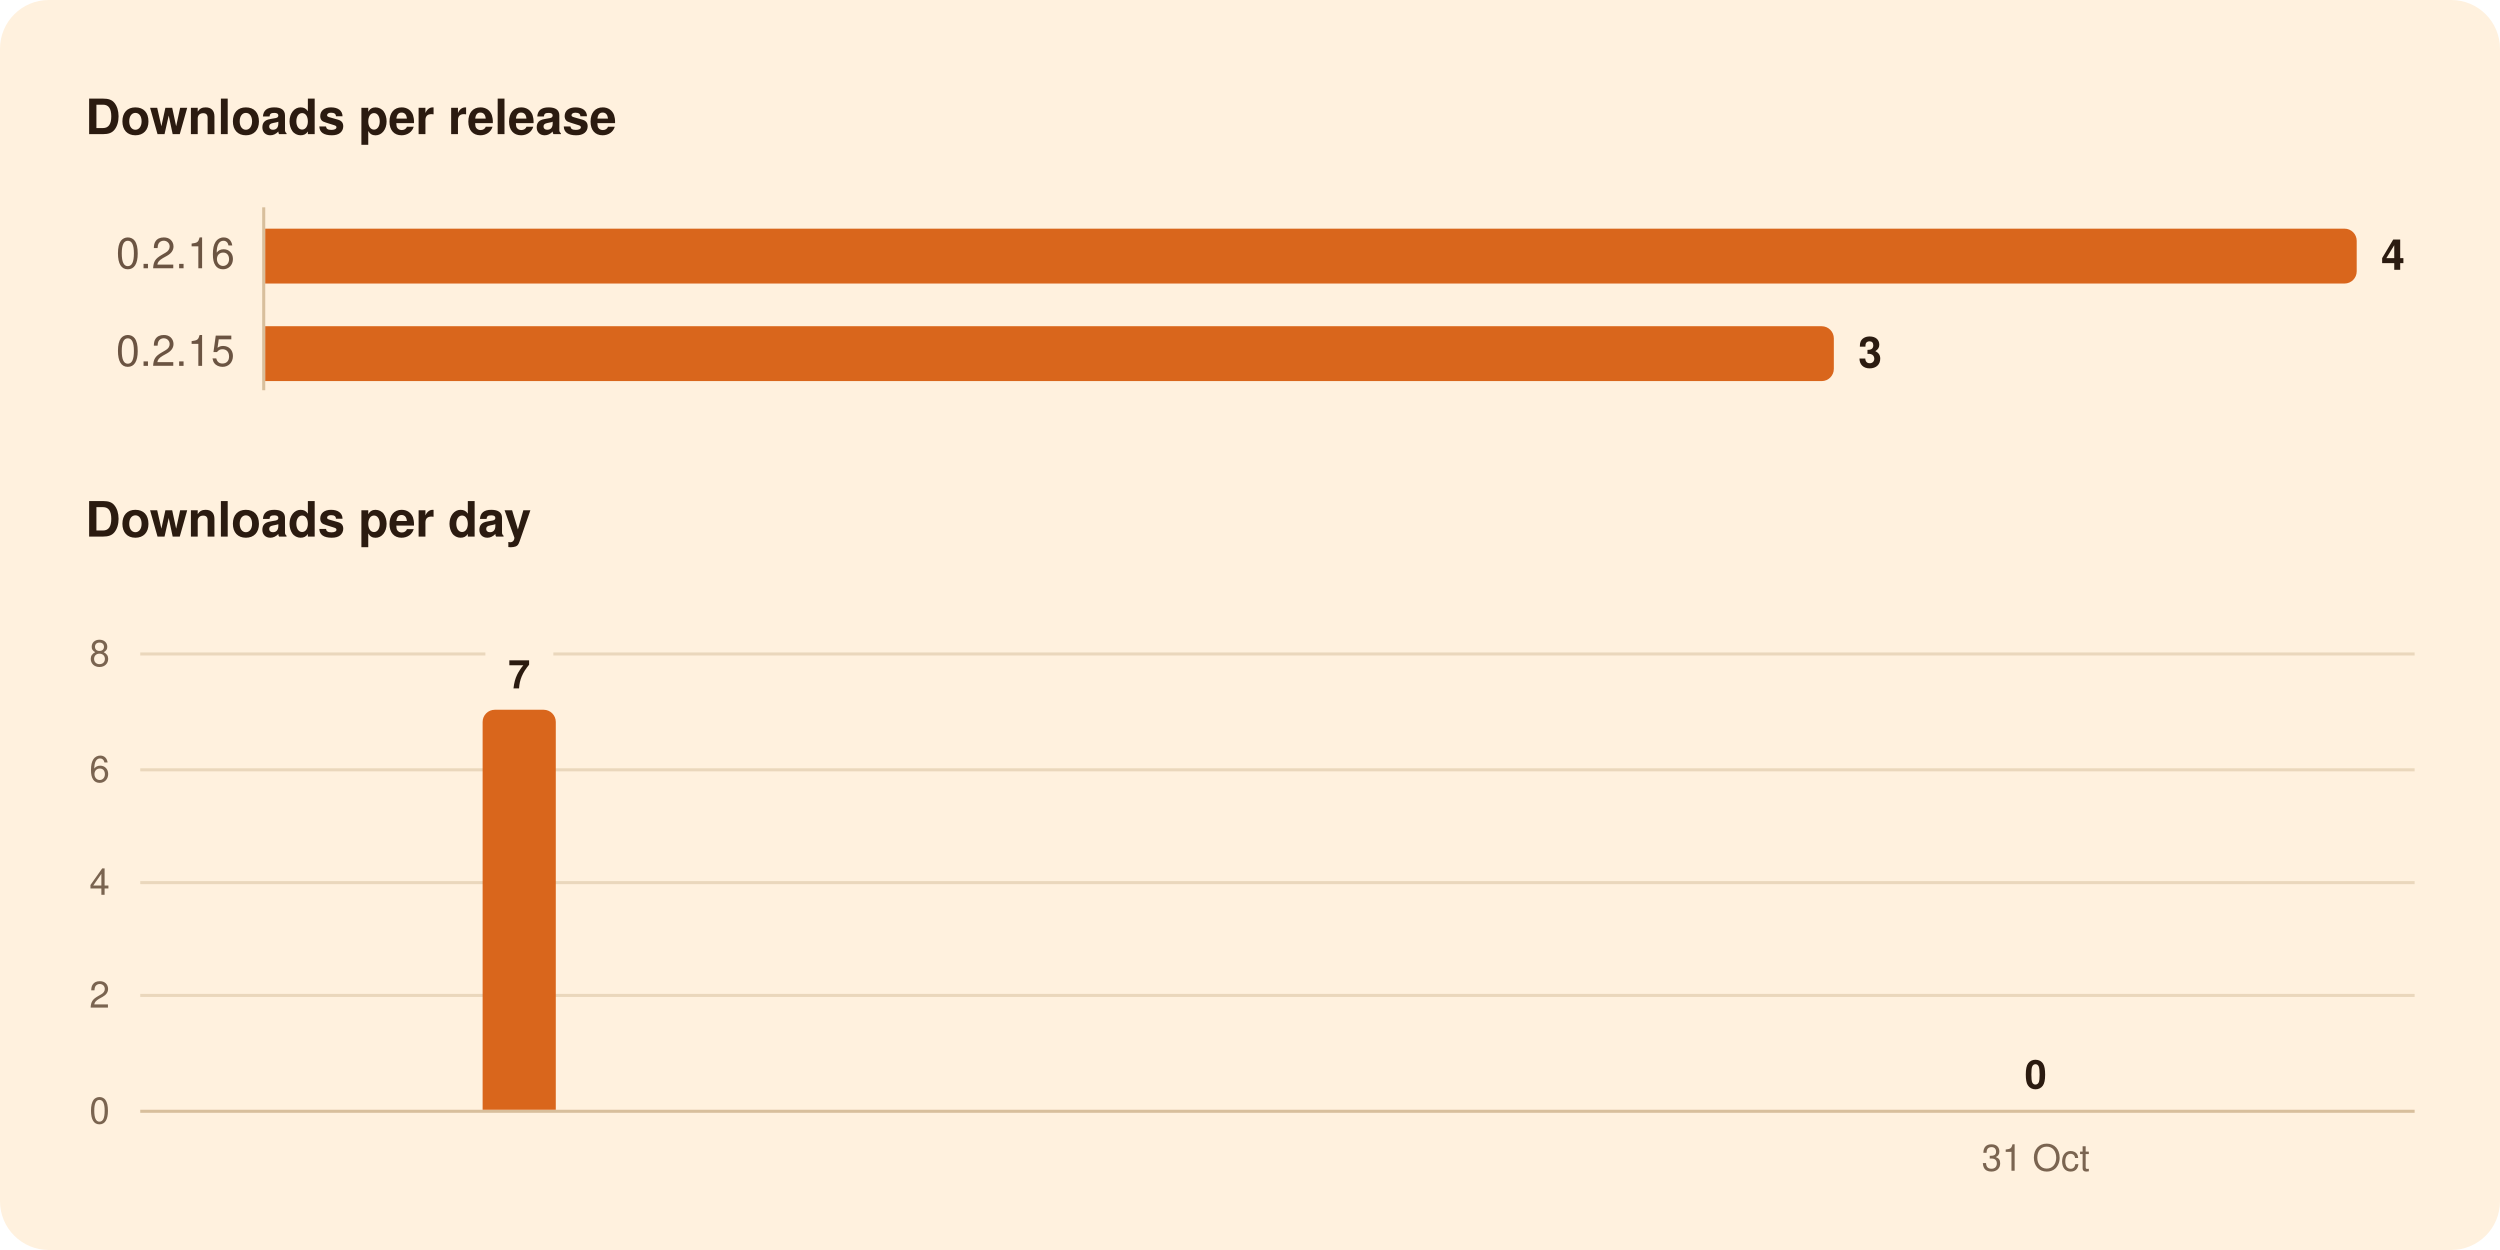
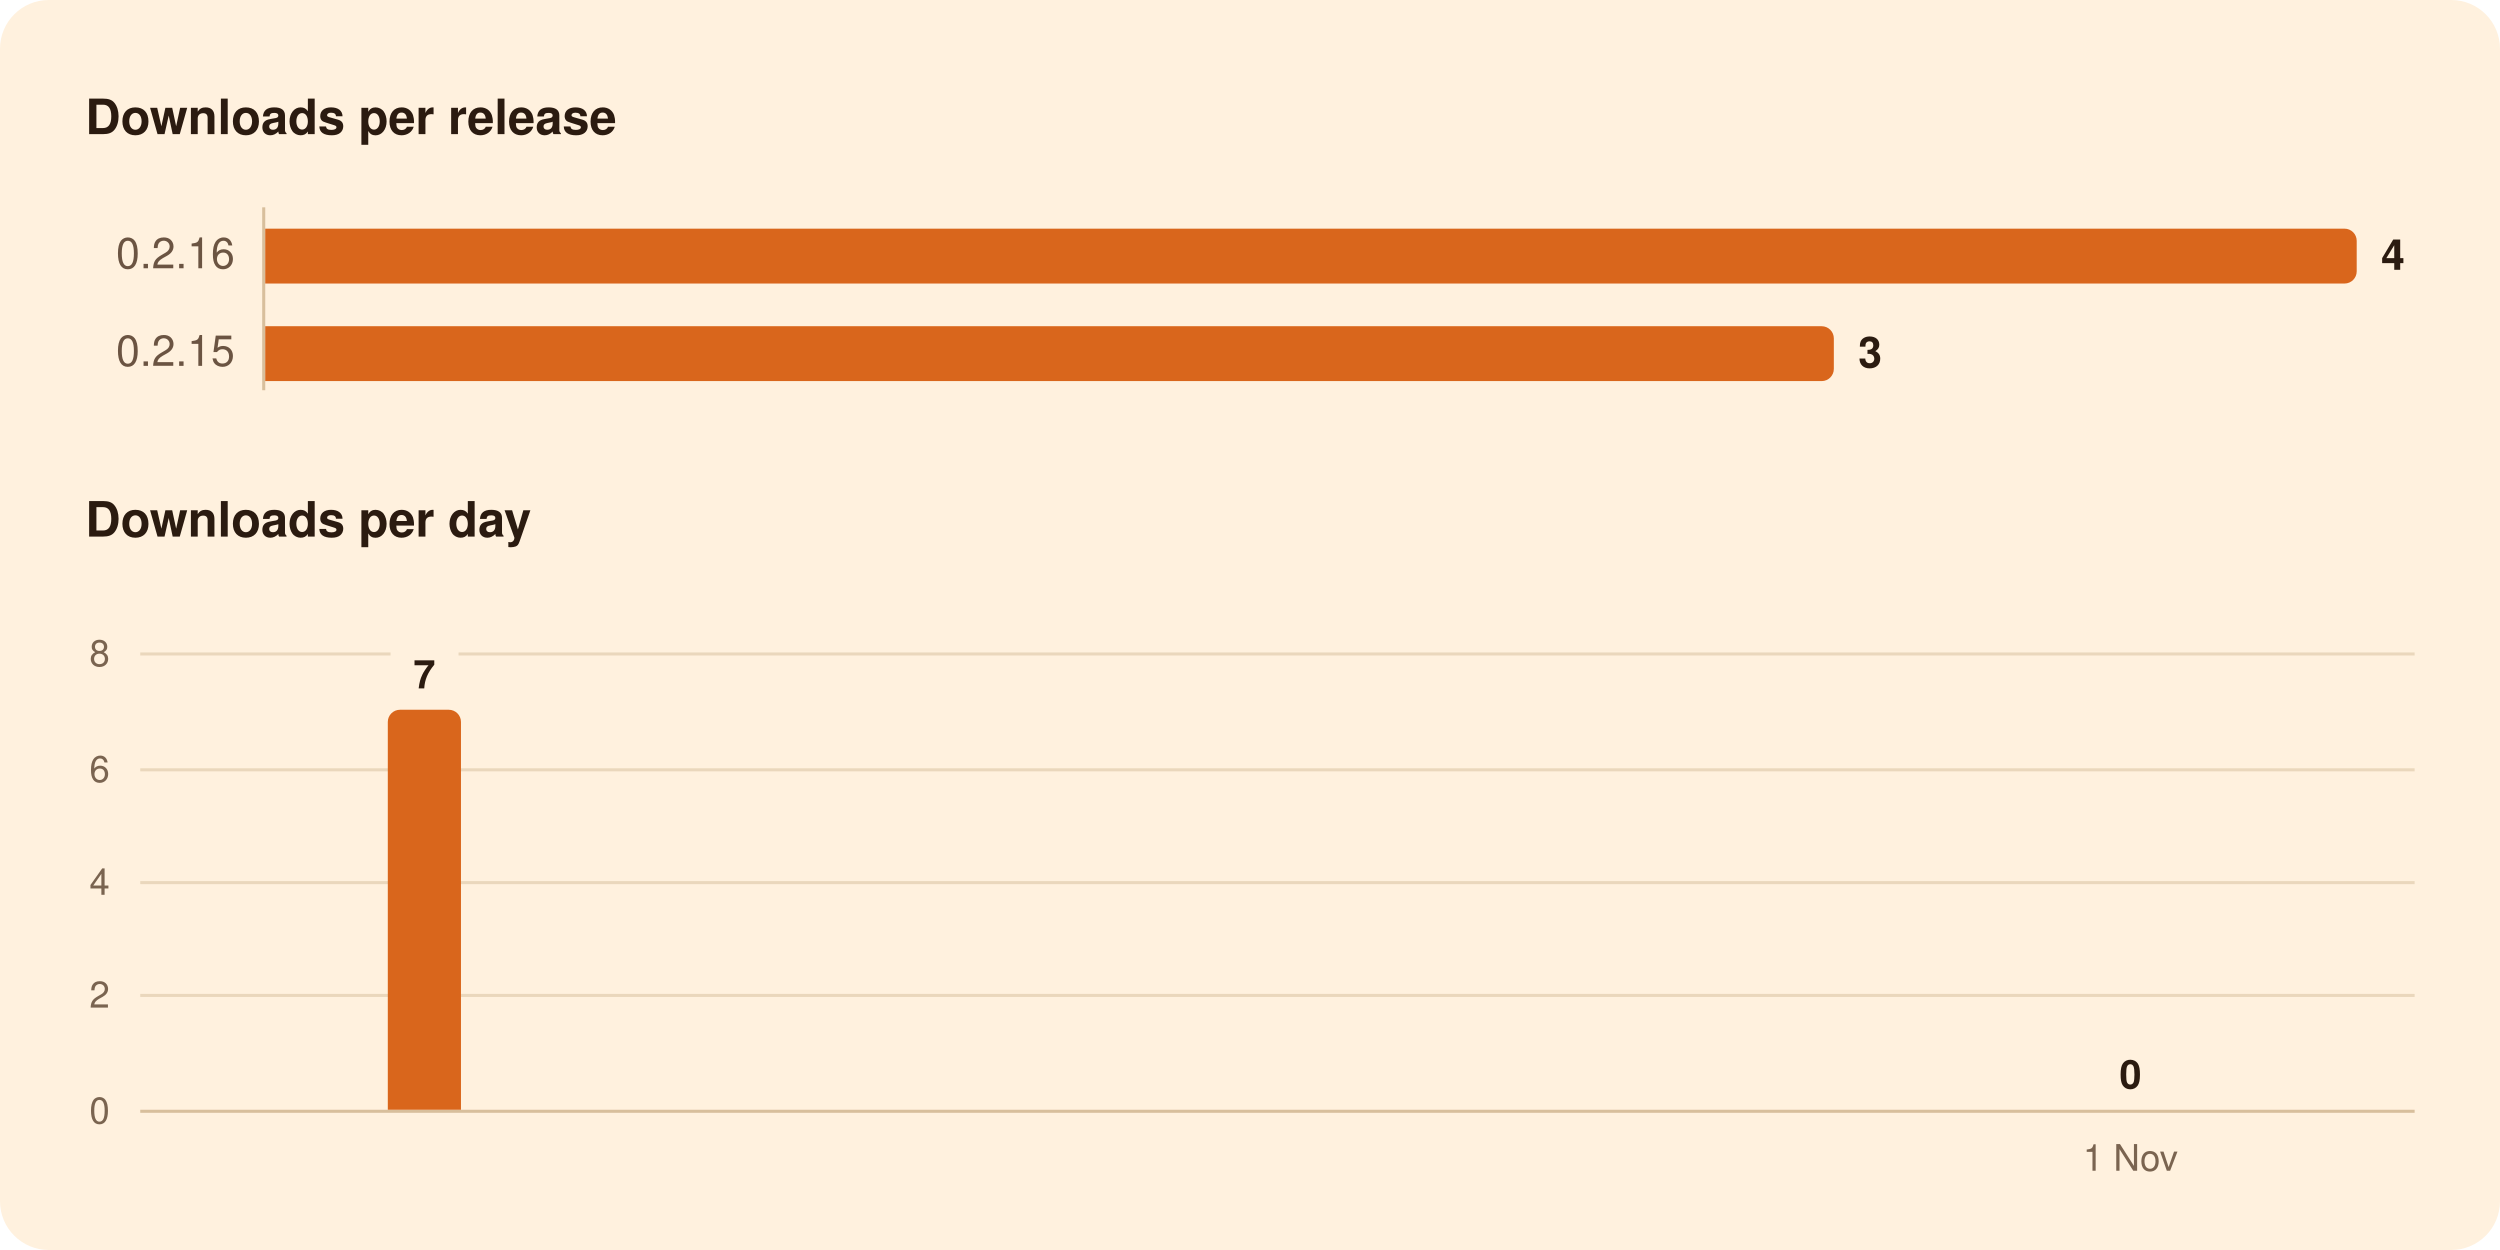
<svg xmlns="http://www.w3.org/2000/svg" width="820" height="410" viewBox="0 0 820 410" role="img" aria-labelledby="title">
  <rect width="820" height="410" rx="16" fill="#FFF1DE" />
  <g font-family="-apple-system, BlinkMacSystemFont, 'Segoe UI', system-ui, Helvetica, Arial, sans-serif">
    <path d="M86.5,68.0L86.5,128.0" stroke="#D8BF9C" stroke-width="1" />
    <path d="M46.0,326.5L792.0,326.5" stroke="#EAD7BC" stroke-width="1" />
    <path d="M46.0,289.5L792.0,289.5" stroke="#EAD7BC" stroke-width="1" />
    <path d="M46.0,252.5L792.0,252.5" stroke="#EAD7BC" stroke-width="1" />
-     <path d="M46.0,214.5L159.2,214.5" stroke="#EAD7BC" stroke-width="1" />
-     <path d="M181.5,214.5L792.0,214.5" stroke="#EAD7BC" stroke-width="1" />
+     <path d="M46.0,214.5L128.1,214.5" stroke="#EAD7BC" stroke-width="1" />
+     <path d="M150.4,214.5L792.0,214.5" stroke="#EAD7BC" stroke-width="1" />
    <path d="M46.0,364.5L792.0,364.5" stroke="#D8BF9C" stroke-width="1" />
    <path d="M87.0,75.0H769.0A4.0,4.0 0 0 1 773.0,79.0V89.0A4.0,4.0 0 0 1 769.0,93.0H87.0Z" fill="#D9661C" />
    <path d="M87.0,107.0H597.5A4.0,4.0 0 0 1 601.5,111.0V121.0A4.0,4.0 0 0 1 597.5,125.0H87.0Z" fill="#D9661C" />
-     <path d="M158.3,364.0V236.8A4.0,4.0 0 0 1 162.3,232.8H178.3A4.0,4.0 0 0 1 182.3,236.8V364.0Z" fill="#D9661C" />
+     <path d="M127.2,364.0V236.8A4.0,4.0 0 0 1 131.2,232.8H147.2A4.0,4.0 0 0 1 151.2,236.8V364.0Z" fill="#D9661C" />
    <text x="28.0" y="44.0" font-size="16" fill="#2B1B10" font-weight="600">Downloads per release</text>
    <text x="77.0" y="88.0" font-size="14" fill="#6B5442" text-anchor="end" style="font-variant-numeric: tabular-nums">0.2.16</text>
    <text x="781.0" y="88.5" font-size="14" fill="#2B1B10" font-weight="600">4</text>
    <text x="77.0" y="120.0" font-size="14" fill="#6B5442" text-anchor="end" style="font-variant-numeric: tabular-nums">0.2.15</text>
    <text x="609.5" y="120.5" font-size="14" fill="#2B1B10" font-weight="600">3</text>
    <text x="28.0" y="176.0" font-size="16" fill="#2B1B10" font-weight="600">Downloads per day</text>
-     <text x="667.7" y="357.0" font-size="13" fill="#2B1B10" font-weight="600" text-anchor="middle">0</text>
-     <text x="170.3" y="225.8" font-size="13" fill="#2B1B10" font-weight="600" text-anchor="middle">7</text>
+     <text x="698.8" y="357.0" font-size="13" fill="#2B1B10" font-weight="600" text-anchor="middle">0</text>
+     <text x="139.2" y="225.8" font-size="13" fill="#2B1B10" font-weight="600" text-anchor="middle">7</text>
    <text x="36.0" y="368.5" font-size="12" fill="#7A6450" text-anchor="end" style="font-variant-numeric: tabular-nums">0</text>
    <text x="36.0" y="330.5" font-size="12" fill="#7A6450" text-anchor="end" style="font-variant-numeric: tabular-nums">2</text>
    <text x="36.0" y="293.5" font-size="12" fill="#7A6450" text-anchor="end" style="font-variant-numeric: tabular-nums">4</text>
    <text x="36.0" y="256.5" font-size="12" fill="#7A6450" text-anchor="end" style="font-variant-numeric: tabular-nums">6</text>
    <text x="36.0" y="218.5" font-size="12" fill="#7A6450" text-anchor="end" style="font-variant-numeric: tabular-nums">8</text>
-     <text x="667.7" y="384.0" font-size="12" fill="#7A6450" text-anchor="middle">31 Oct</text>
+     <text x="698.8" y="384.0" font-size="12" fill="#7A6450" text-anchor="middle">1 Nov</text>
  </g>
</svg>
